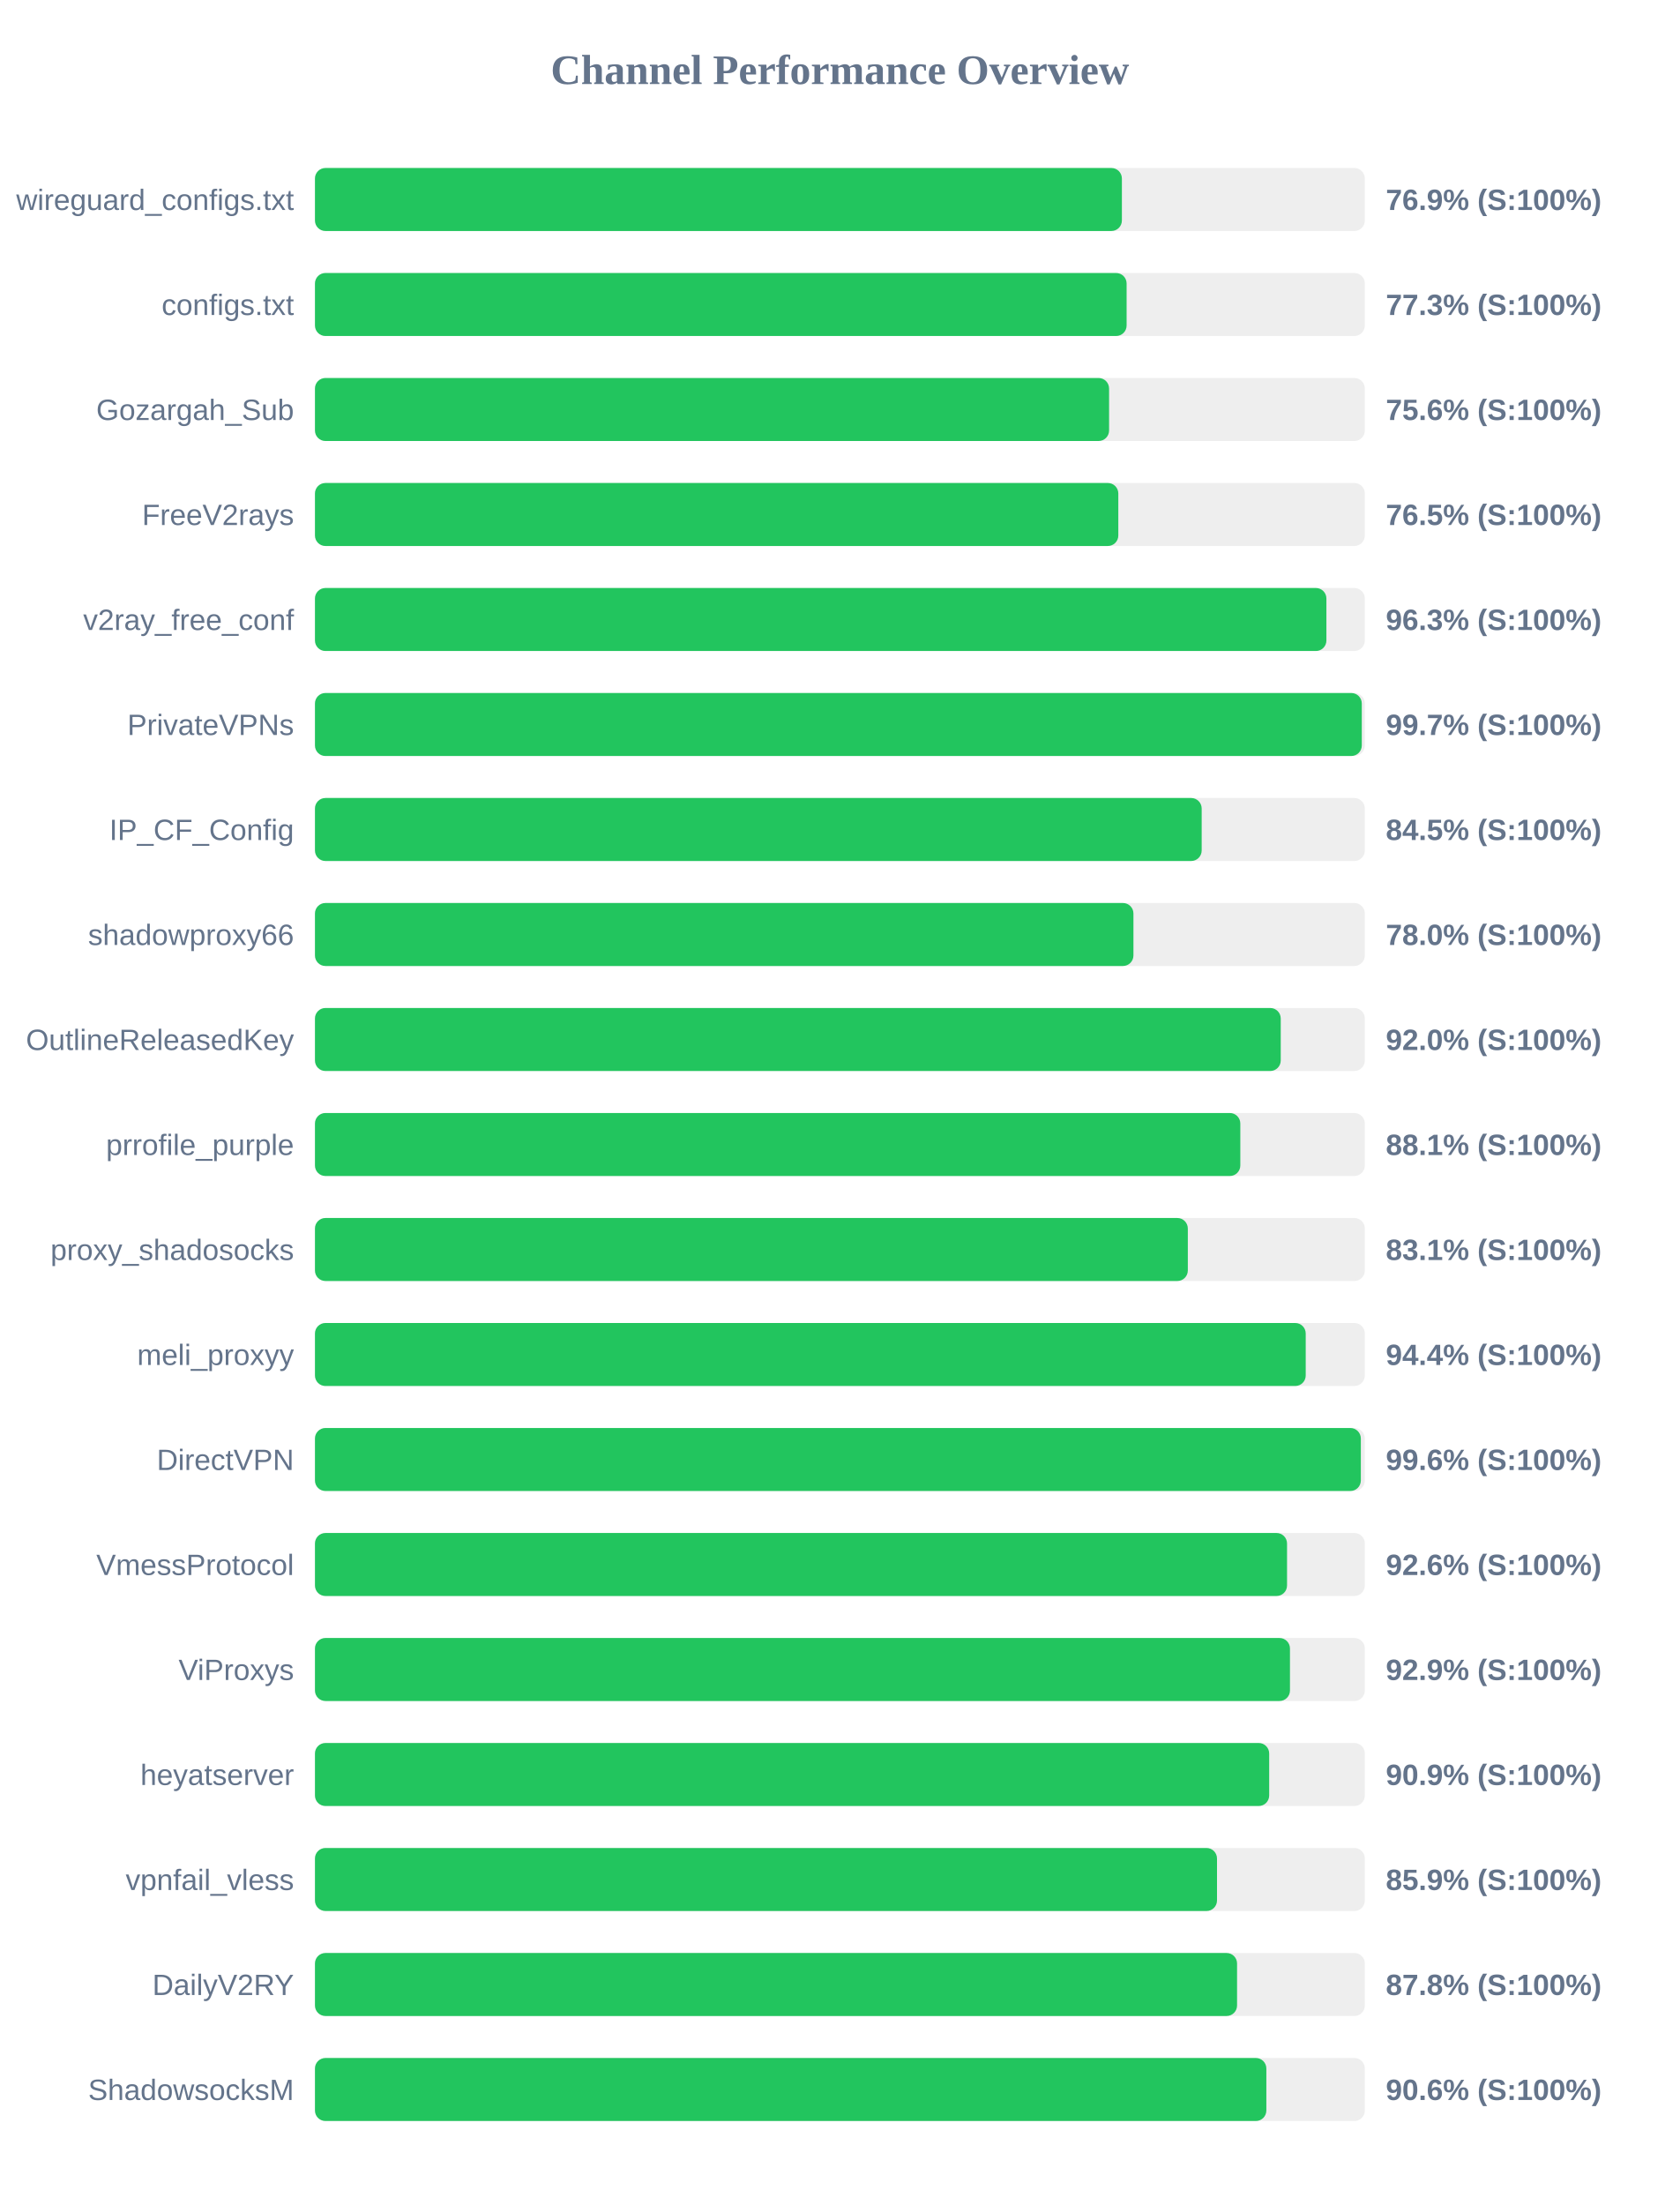
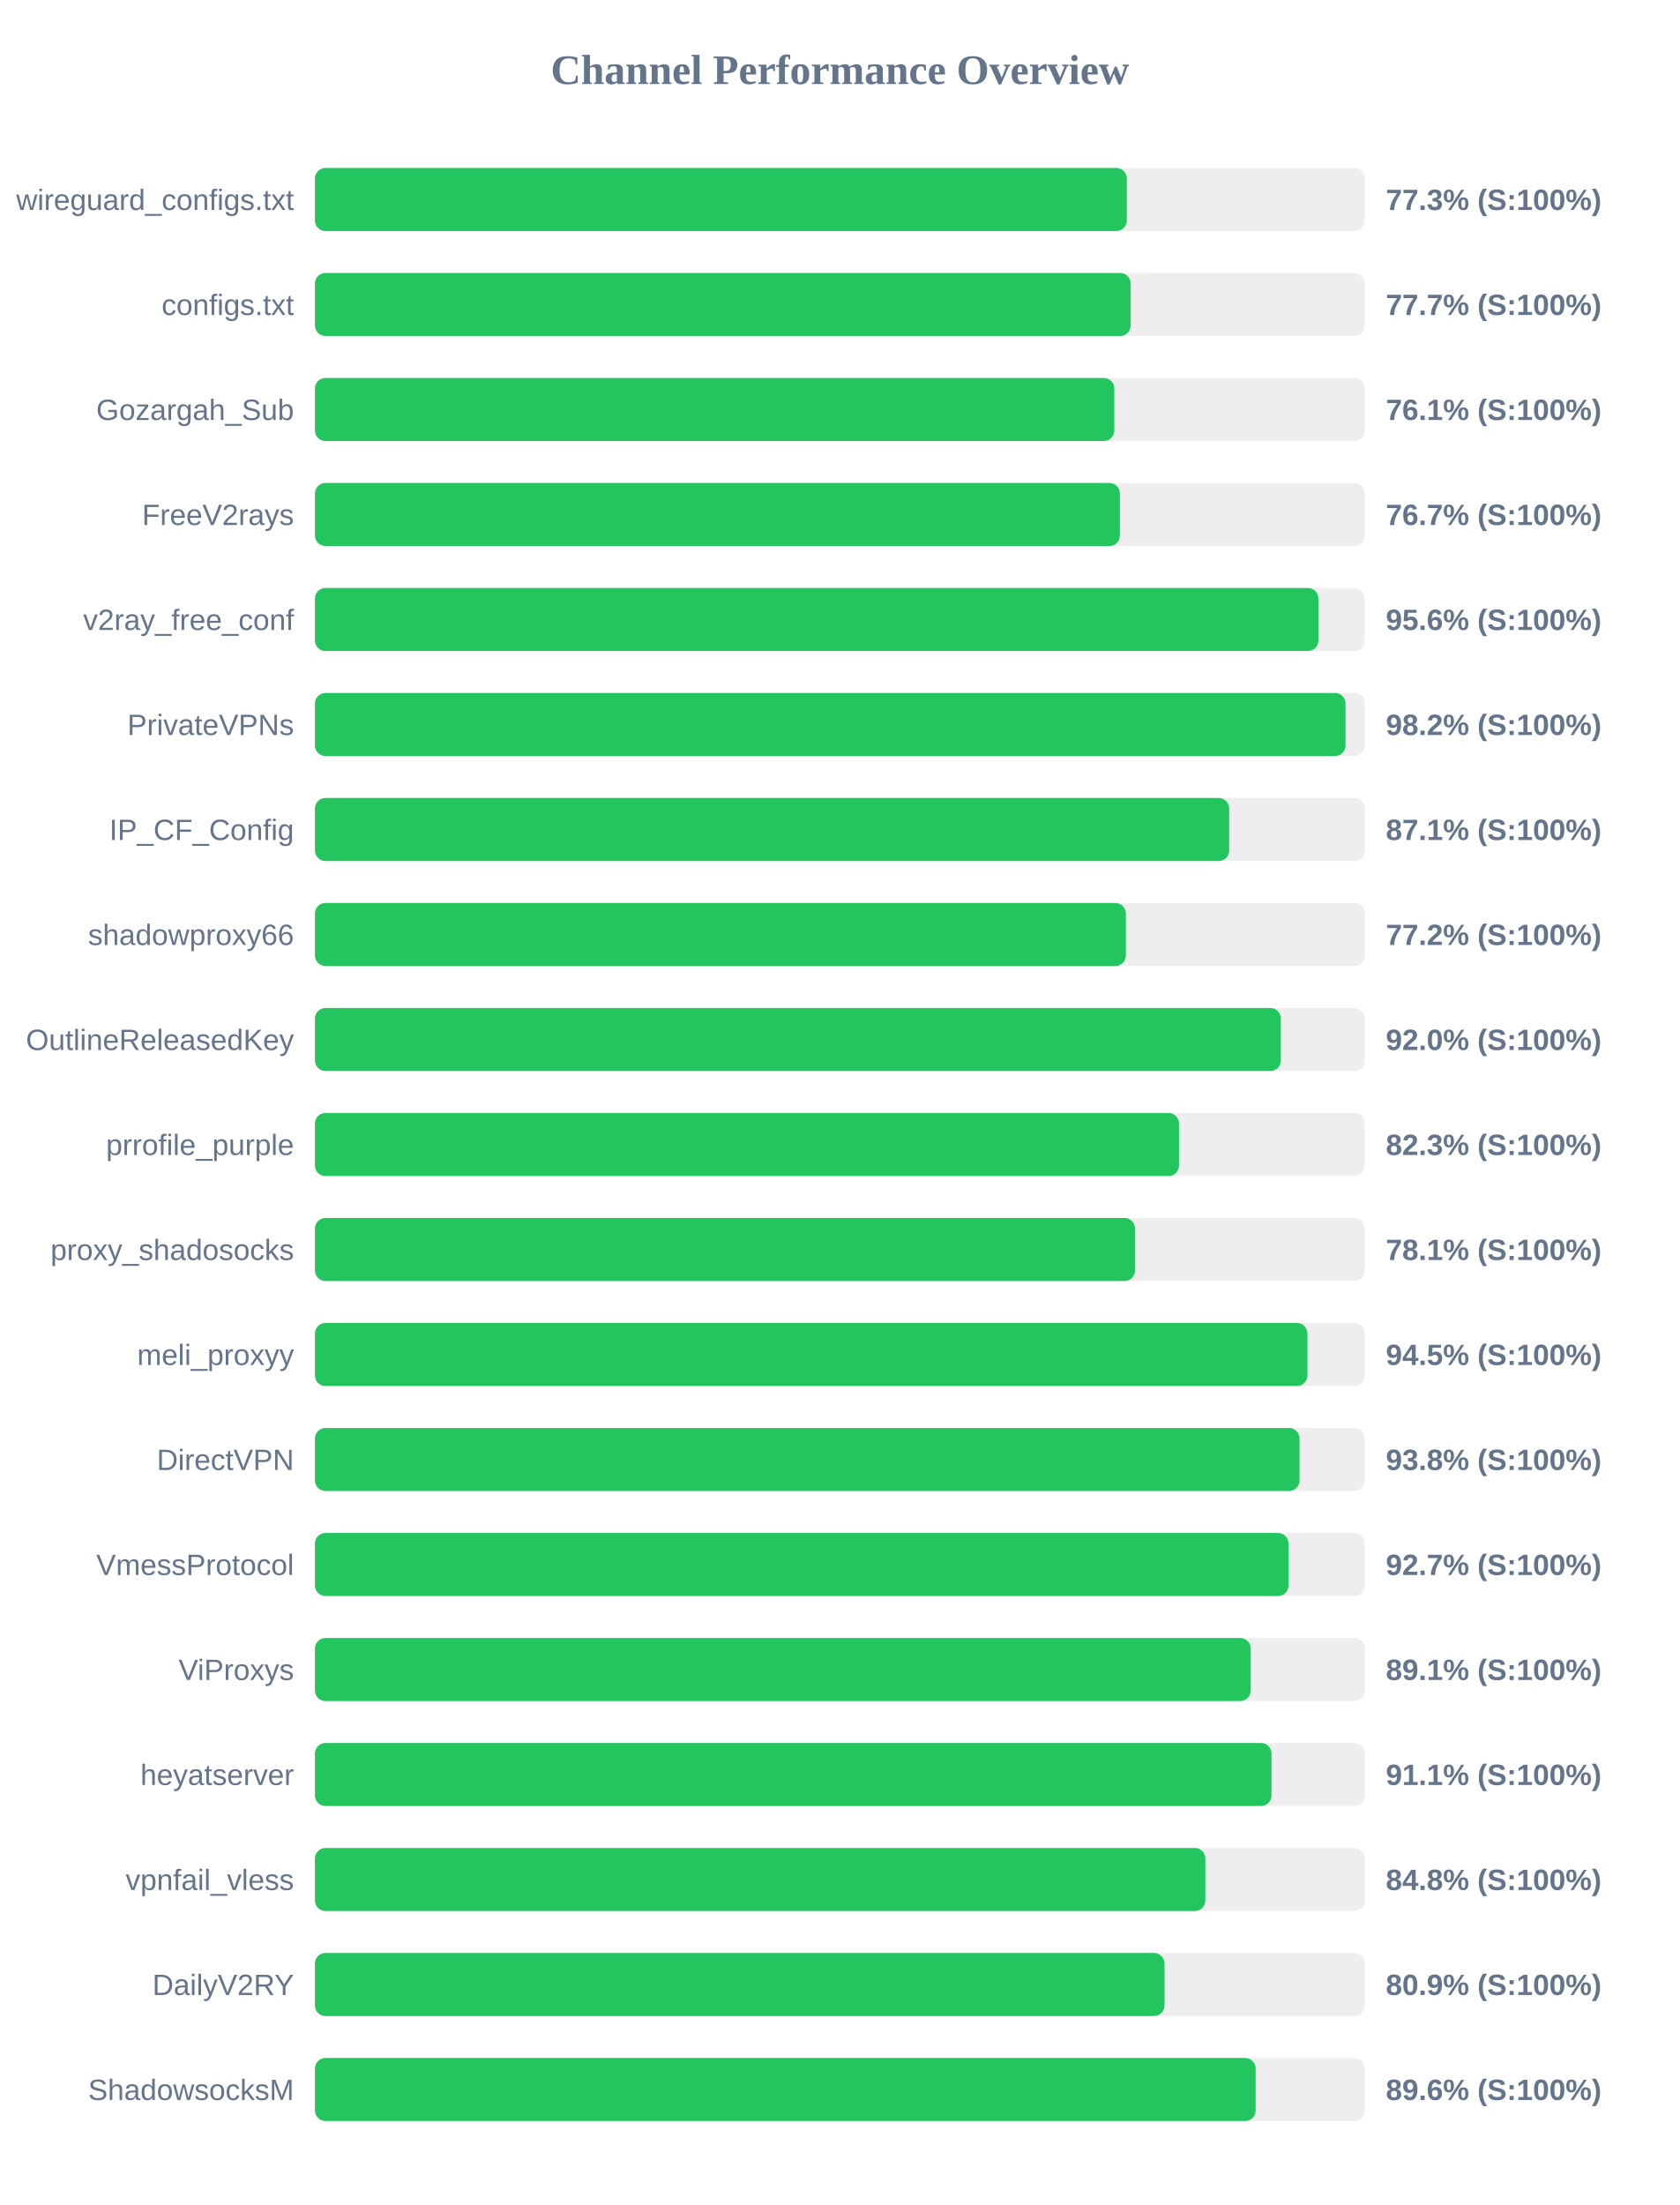
<svg xmlns="http://www.w3.org/2000/svg" width="800" height="1050" version="1.1">
  <style>
        .row { font: 14px Arial; fill: #64748b; }
        .score { font: bold 14px Arial; fill: #64748b; }
    </style>
  <text x="400" y="40" text-anchor="middle" font-size="20px" font-weight="bold" fill="#64748b">Channel Performance Overview</text>
  <rect x="150" y="80" width="500" height="30" fill="#eee" rx="5" />
-   <rect x="150" y="80" width="384.3" height="30" fill="#22c55e" rx="5" />
+   <rect x="150" y="80" width="386.65" height="30" fill="#22c55e" rx="5" />
  <text x="140" y="100" text-anchor="end" class="row">wireguard_configs.txt</text>
-   <text x="660" y="100" text-anchor="start" class="score">76.9% (S:100%)</text>
+   <text x="660" y="100" text-anchor="start" class="score">77.3% (S:100%)</text>
  <rect x="150" y="130" width="500" height="30" fill="#eee" rx="5" />
-   <rect x="150" y="130" width="386.55" height="30" fill="#22c55e" rx="5" />
+   <rect x="150" y="130" width="388.45" height="30" fill="#22c55e" rx="5" />
  <text x="140" y="150" text-anchor="end" class="row">configs.txt</text>
-   <text x="660" y="150" text-anchor="start" class="score">77.3% (S:100%)</text>
+   <text x="660" y="150" text-anchor="start" class="score">77.7% (S:100%)</text>
  <rect x="150" y="180" width="500" height="30" fill="#eee" rx="5" />
-   <rect x="150" y="180" width="378.2" height="30" fill="#22c55e" rx="5" />
+   <rect x="150" y="180" width="380.7" height="30" fill="#22c55e" rx="5" />
  <text x="140" y="200" text-anchor="end" class="row">Gozargah_Sub</text>
-   <text x="660" y="200" text-anchor="start" class="score">75.6% (S:100%)</text>
+   <text x="660" y="200" text-anchor="start" class="score">76.1% (S:100%)</text>
  <rect x="150" y="230" width="500" height="30" fill="#eee" rx="5" />
-   <rect x="150" y="230" width="382.6" height="30" fill="#22c55e" rx="5" />
+   <rect x="150" y="230" width="383.35" height="30" fill="#22c55e" rx="5" />
  <text x="140" y="250" text-anchor="end" class="row">FreeV2rays</text>
-   <text x="660" y="250" text-anchor="start" class="score">76.5% (S:100%)</text>
+   <text x="660" y="250" text-anchor="start" class="score">76.7% (S:100%)</text>
  <rect x="150" y="280" width="500" height="30" fill="#eee" rx="5" />
-   <rect x="150" y="280" width="481.7" height="30" fill="#22c55e" rx="5" />
+   <rect x="150" y="280" width="477.9" height="30" fill="#22c55e" rx="5" />
  <text x="140" y="300" text-anchor="end" class="row">v2ray_free_conf</text>
-   <text x="660" y="300" text-anchor="start" class="score">96.3% (S:100%)</text>
+   <text x="660" y="300" text-anchor="start" class="score">95.6% (S:100%)</text>
  <rect x="150" y="330" width="500" height="30" fill="#eee" rx="5" />
-   <rect x="150" y="330" width="498.55" height="30" fill="#22c55e" rx="5" />
+   <rect x="150" y="330" width="490.8" height="30" fill="#22c55e" rx="5" />
  <text x="140" y="350" text-anchor="end" class="row">PrivateVPNs</text>
-   <text x="660" y="350" text-anchor="start" class="score">99.7% (S:100%)</text>
+   <text x="660" y="350" text-anchor="start" class="score">98.2% (S:100%)</text>
  <rect x="150" y="380" width="500" height="30" fill="#eee" rx="5" />
-   <rect x="150" y="380" width="422.3" height="30" fill="#22c55e" rx="5" />
+   <rect x="150" y="380" width="435.4" height="30" fill="#22c55e" rx="5" />
  <text x="140" y="400" text-anchor="end" class="row">IP_CF_Config</text>
-   <text x="660" y="400" text-anchor="start" class="score">84.5% (S:100%)</text>
+   <text x="660" y="400" text-anchor="start" class="score">87.1% (S:100%)</text>
  <rect x="150" y="430" width="500" height="30" fill="#eee" rx="5" />
-   <rect x="150" y="430" width="389.8" height="30" fill="#22c55e" rx="5" />
+   <rect x="150" y="430" width="386.2" height="30" fill="#22c55e" rx="5" />
  <text x="140" y="450" text-anchor="end" class="row">shadowproxy66</text>
-   <text x="660" y="450" text-anchor="start" class="score">78.0% (S:100%)</text>
+   <text x="660" y="450" text-anchor="start" class="score">77.2% (S:100%)</text>
  <rect x="150" y="480" width="500" height="30" fill="#eee" rx="5" />
-   <rect x="150" y="480" width="459.95" height="30" fill="#22c55e" rx="5" />
+   <rect x="150" y="480" width="460.0" height="30" fill="#22c55e" rx="5" />
  <text x="140" y="500" text-anchor="end" class="row">OutlineReleasedKey</text>
  <text x="660" y="500" text-anchor="start" class="score">92.0% (S:100%)</text>
  <rect x="150" y="530" width="500" height="30" fill="#eee" rx="5" />
-   <rect x="150" y="530" width="440.7" height="30" fill="#22c55e" rx="5" />
+   <rect x="150" y="530" width="411.5" height="30" fill="#22c55e" rx="5" />
  <text x="140" y="550" text-anchor="end" class="row">prrofile_purple</text>
-   <text x="660" y="550" text-anchor="start" class="score">88.1% (S:100%)</text>
+   <text x="660" y="550" text-anchor="start" class="score">82.3% (S:100%)</text>
  <rect x="150" y="580" width="500" height="30" fill="#eee" rx="5" />
-   <rect x="150" y="580" width="415.7" height="30" fill="#22c55e" rx="5" />
+   <rect x="150" y="580" width="390.55" height="30" fill="#22c55e" rx="5" />
  <text x="140" y="600" text-anchor="end" class="row">proxy_shadosocks</text>
-   <text x="660" y="600" text-anchor="start" class="score">83.1% (S:100%)</text>
+   <text x="660" y="600" text-anchor="start" class="score">78.1% (S:100%)</text>
  <rect x="150" y="630" width="500" height="30" fill="#eee" rx="5" />
-   <rect x="150" y="630" width="471.85" height="30" fill="#22c55e" rx="5" />
+   <rect x="150" y="630" width="472.65" height="30" fill="#22c55e" rx="5" />
  <text x="140" y="650" text-anchor="end" class="row">meli_proxyy</text>
-   <text x="660" y="650" text-anchor="start" class="score">94.4% (S:100%)</text>
+   <text x="660" y="650" text-anchor="start" class="score">94.5% (S:100%)</text>
  <rect x="150" y="680" width="500" height="30" fill="#eee" rx="5" />
-   <rect x="150" y="680" width="498.1" height="30" fill="#22c55e" rx="5" />
+   <rect x="150" y="680" width="468.9" height="30" fill="#22c55e" rx="5" />
  <text x="140" y="700" text-anchor="end" class="row">DirectVPN</text>
-   <text x="660" y="700" text-anchor="start" class="score">99.6% (S:100%)</text>
+   <text x="660" y="700" text-anchor="start" class="score">93.8% (S:100%)</text>
  <rect x="150" y="730" width="500" height="30" fill="#eee" rx="5" />
-   <rect x="150" y="730" width="462.95" height="30" fill="#22c55e" rx="5" />
+   <rect x="150" y="730" width="463.65" height="30" fill="#22c55e" rx="5" />
  <text x="140" y="750" text-anchor="end" class="row">VmessProtocol</text>
-   <text x="660" y="750" text-anchor="start" class="score">92.6% (S:100%)</text>
+   <text x="660" y="750" text-anchor="start" class="score">92.7% (S:100%)</text>
  <rect x="150" y="780" width="500" height="30" fill="#eee" rx="5" />
-   <rect x="150" y="780" width="464.35" height="30" fill="#22c55e" rx="5" />
+   <rect x="150" y="780" width="445.65" height="30" fill="#22c55e" rx="5" />
  <text x="140" y="800" text-anchor="end" class="row">ViProxys</text>
-   <text x="660" y="800" text-anchor="start" class="score">92.9% (S:100%)</text>
+   <text x="660" y="800" text-anchor="start" class="score">89.1% (S:100%)</text>
  <rect x="150" y="830" width="500" height="30" fill="#eee" rx="5" />
-   <rect x="150" y="830" width="454.45" height="30" fill="#22c55e" rx="5" />
+   <rect x="150" y="830" width="455.55" height="30" fill="#22c55e" rx="5" />
  <text x="140" y="850" text-anchor="end" class="row">heyatserver</text>
-   <text x="660" y="850" text-anchor="start" class="score">90.9% (S:100%)</text>
+   <text x="660" y="850" text-anchor="start" class="score">91.1% (S:100%)</text>
  <rect x="150" y="880" width="500" height="30" fill="#eee" rx="5" />
-   <rect x="150" y="880" width="429.6" height="30" fill="#22c55e" rx="5" />
+   <rect x="150" y="880" width="424.05" height="30" fill="#22c55e" rx="5" />
  <text x="140" y="900" text-anchor="end" class="row">vpnfail_vless</text>
-   <text x="660" y="900" text-anchor="start" class="score">85.9% (S:100%)</text>
+   <text x="660" y="900" text-anchor="start" class="score">84.8% (S:100%)</text>
  <rect x="150" y="930" width="500" height="30" fill="#eee" rx="5" />
-   <rect x="150" y="930" width="439.15" height="30" fill="#22c55e" rx="5" />
+   <rect x="150" y="930" width="404.6" height="30" fill="#22c55e" rx="5" />
  <text x="140" y="950" text-anchor="end" class="row">DailyV2RY</text>
-   <text x="660" y="950" text-anchor="start" class="score">87.8% (S:100%)</text>
+   <text x="660" y="950" text-anchor="start" class="score">80.9% (S:100%)</text>
  <rect x="150" y="980" width="500" height="30" fill="#eee" rx="5" />
-   <rect x="150" y="980" width="453.1" height="30" fill="#22c55e" rx="5" />
+   <rect x="150" y="980" width="448.0" height="30" fill="#22c55e" rx="5" />
  <text x="140" y="1000" text-anchor="end" class="row">ShadowsocksM</text>
-   <text x="660" y="1000" text-anchor="start" class="score">90.6% (S:100%)</text>
+   <text x="660" y="1000" text-anchor="start" class="score">89.6% (S:100%)</text>
</svg>
